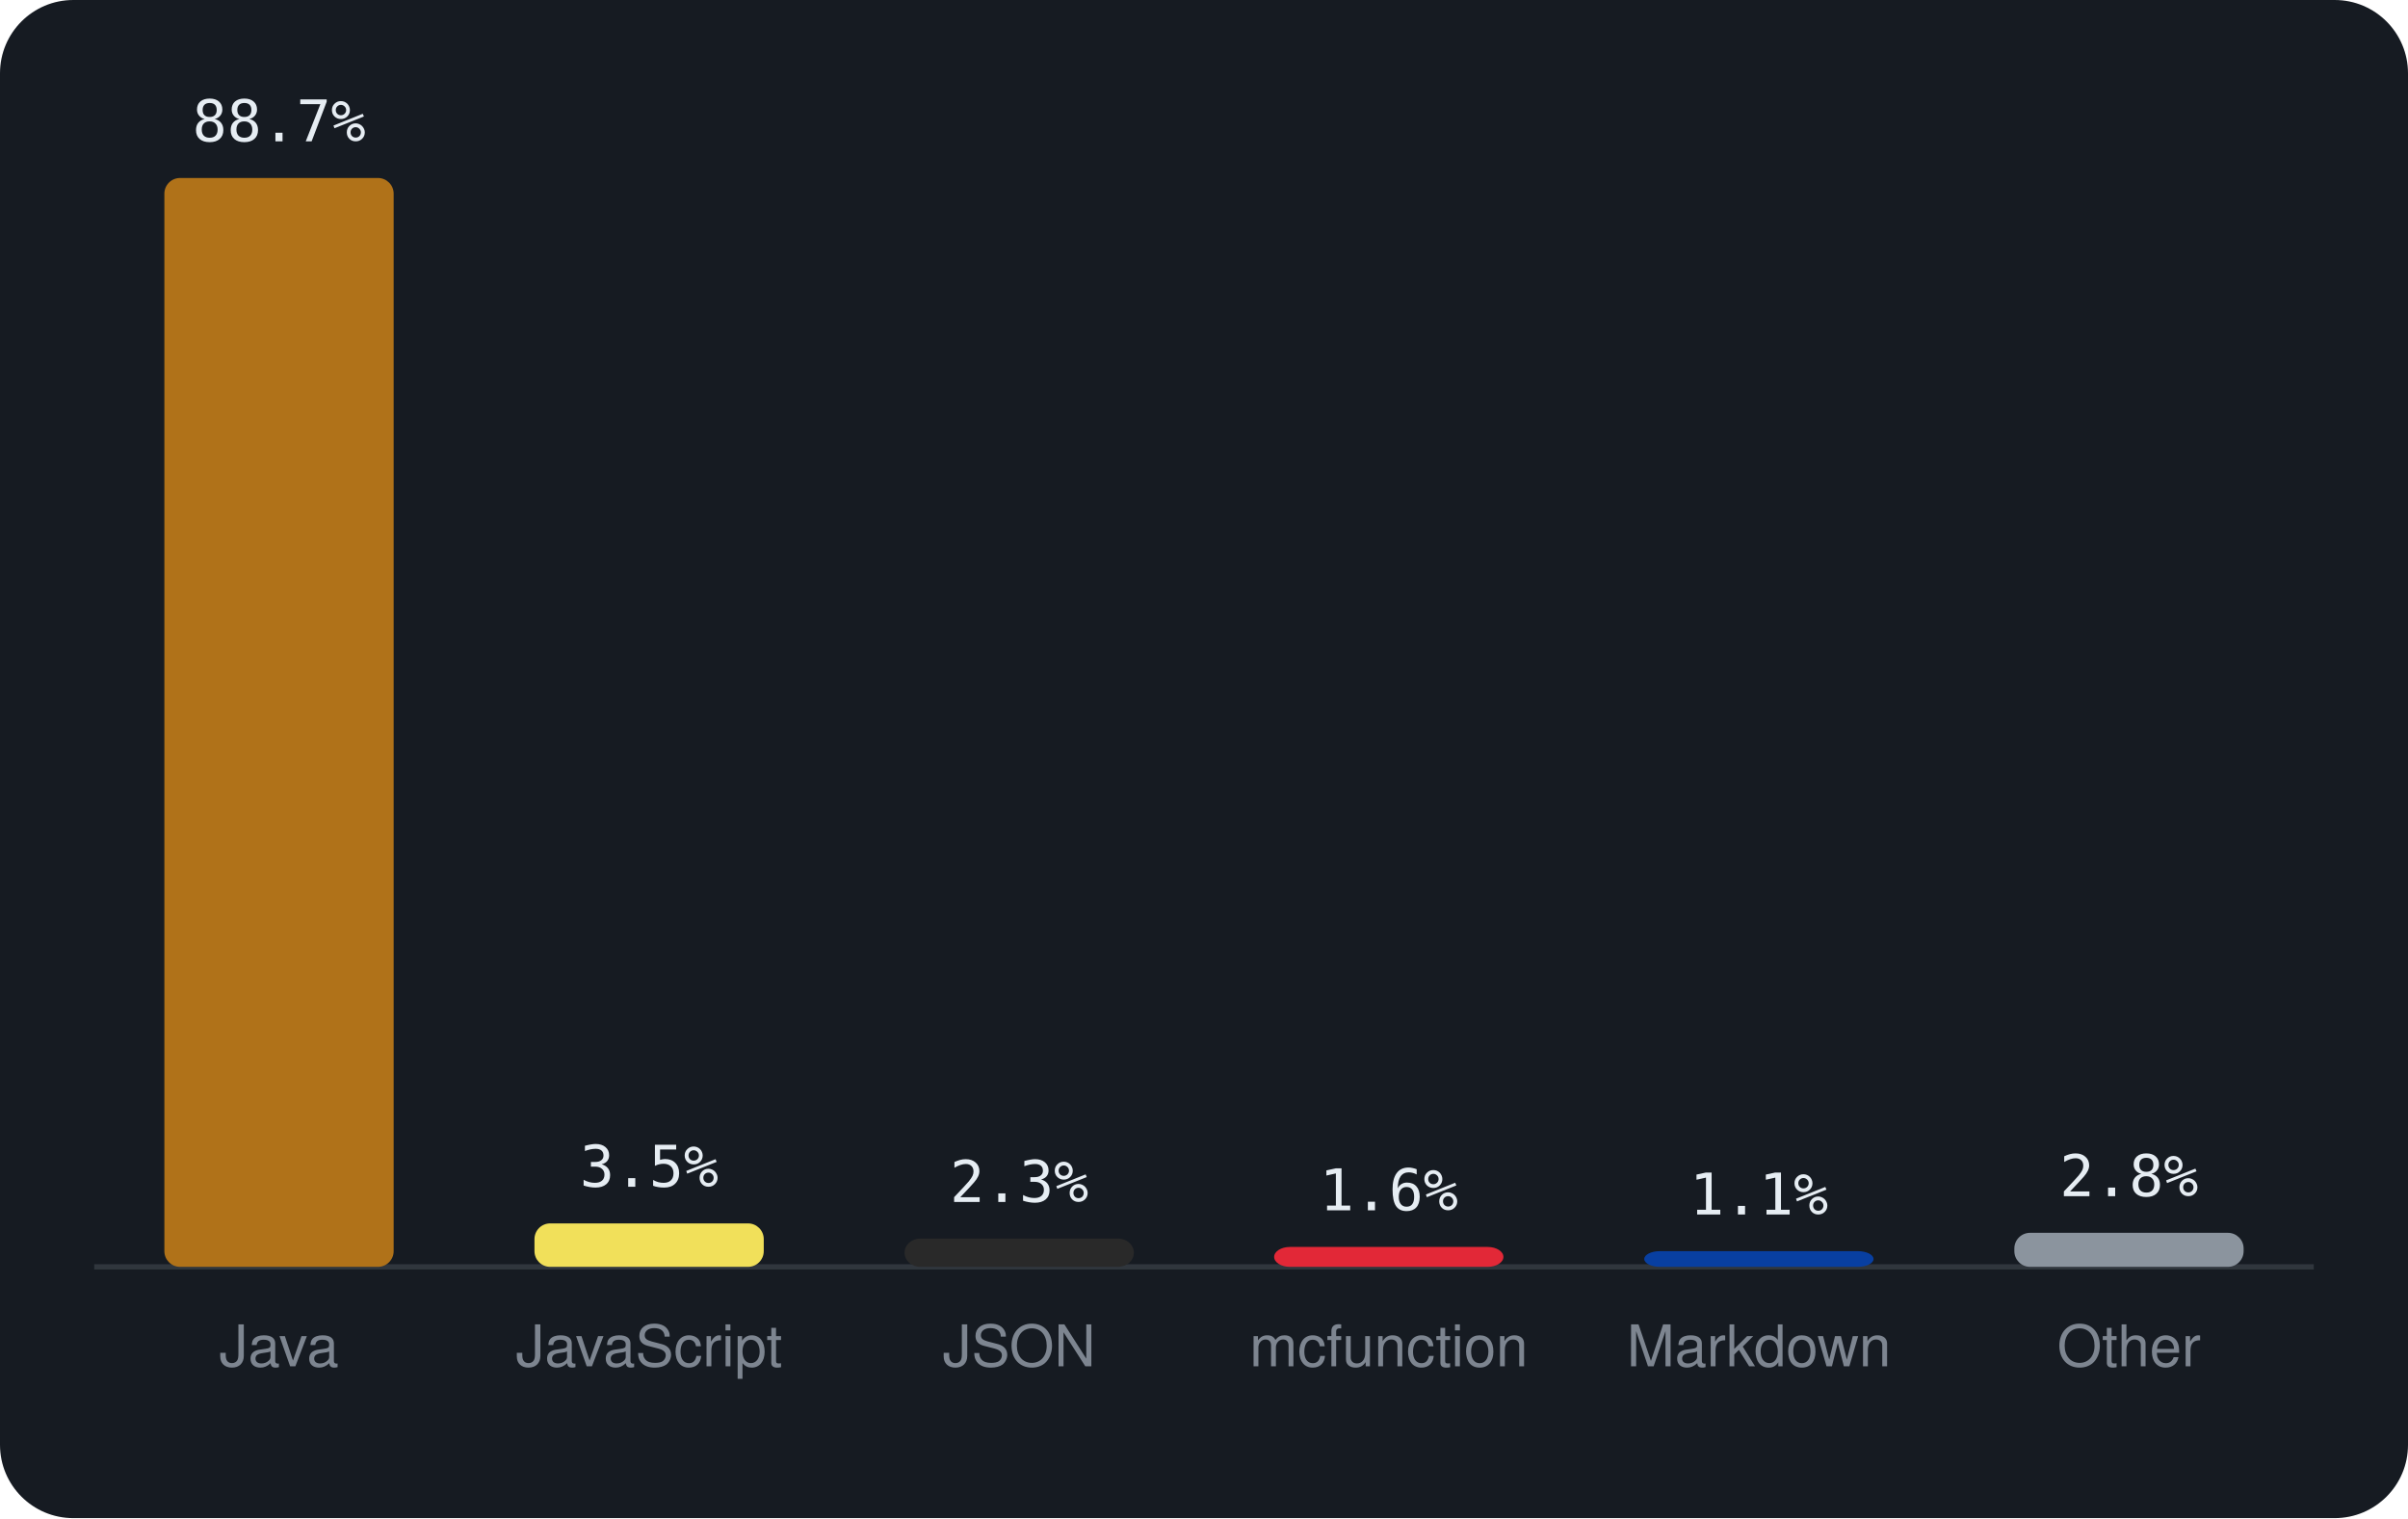
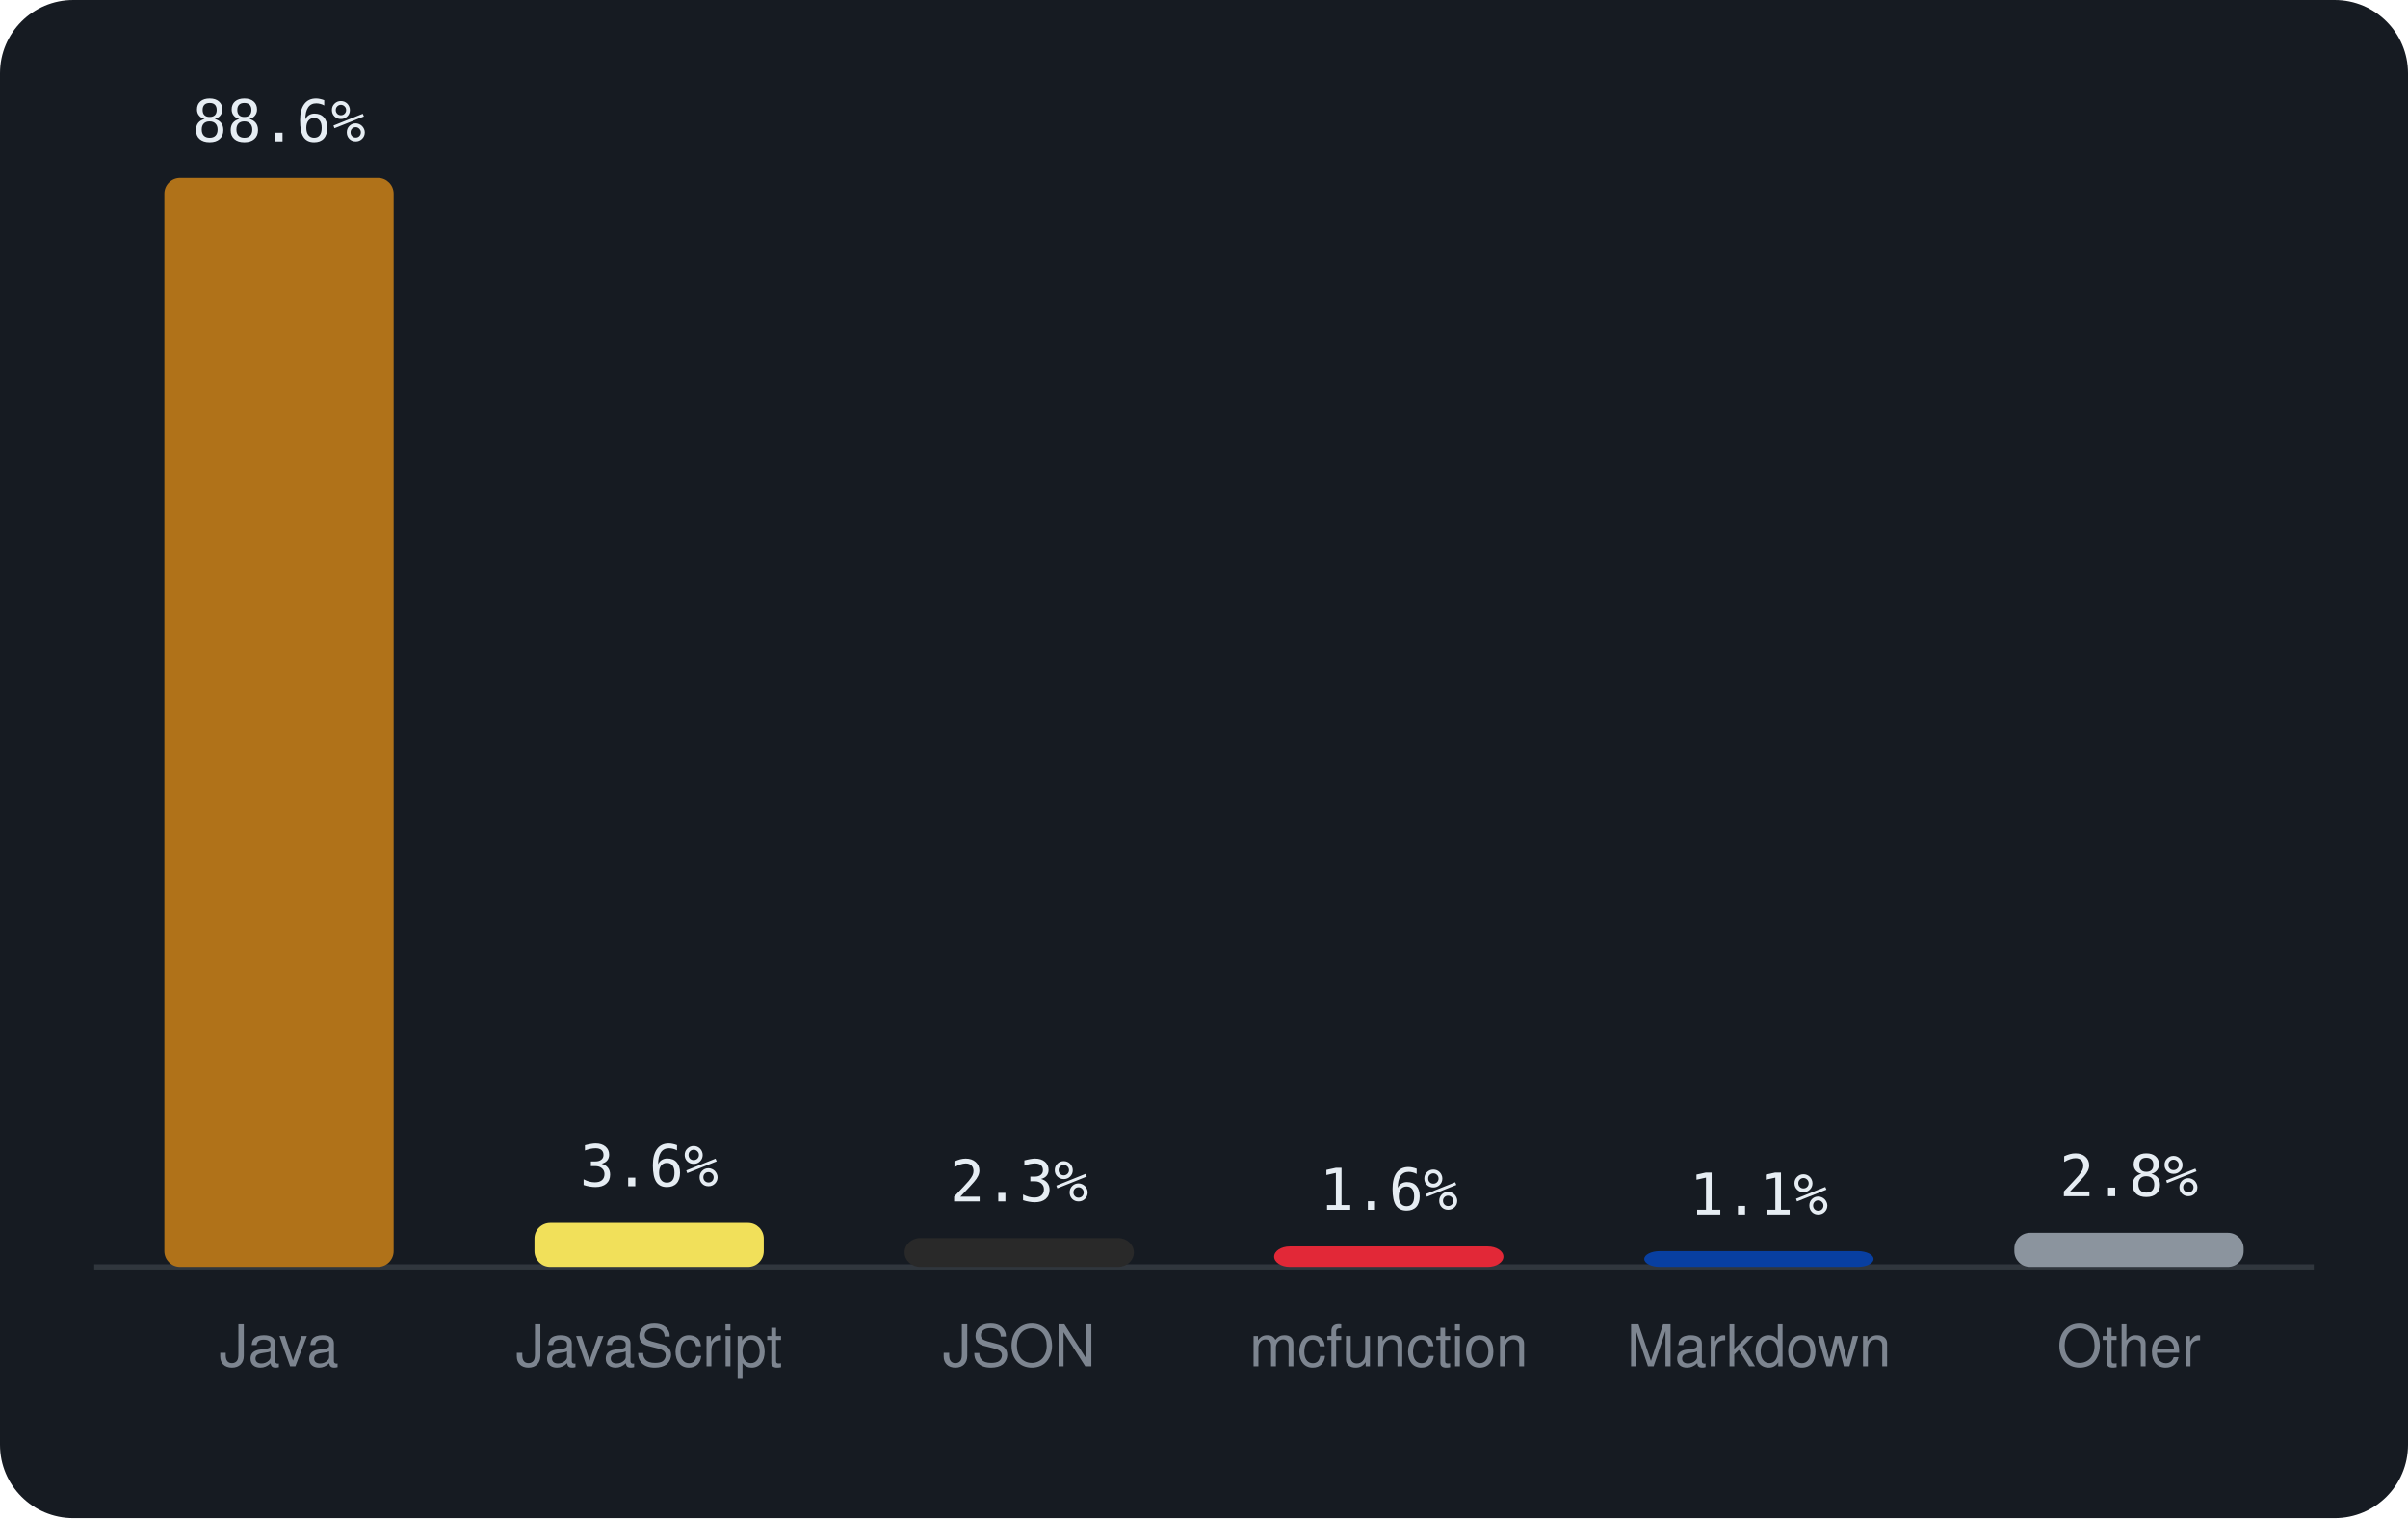
<svg xmlns="http://www.w3.org/2000/svg" viewBox="0 0 460 290" width="460" height="290" font-family="-apple-system,BlinkMacSystemFont,'Segoe UI',Helvetica,Arial,sans-serif">
  <rect width="460" height="290" rx="14" fill="#161b22" />
  <line x1="18" y1="242" x2="442" y2="242" stroke="#30363d" />
  <rect x="31.4" y="34.0" width="43.8" height="208.0" rx="3" fill="#b07219" />
-   <text x="53.3" y="27.0" text-anchor="middle" font-size="11" font-family="monospace" fill="#e6edf3">88.7%</text>
+   <text x="53.3" y="27.0" text-anchor="middle" font-size="11" font-family="monospace" fill="#e6edf3">88.6%</text>
  <text x="53.3" y="261" text-anchor="middle" font-size="11" fill="#7d8590">Java</text>
-   <rect x="102.1" y="233.7" width="43.8" height="8.3" rx="3" fill="#f1e05a" />
-   <text x="124.0" y="226.7" text-anchor="middle" font-size="11" font-family="monospace" fill="#e6edf3">3.5%</text>
+   <rect x="102.1" y="233.6" width="43.8" height="8.4" rx="3" fill="#f1e05a" />
+   <text x="124.0" y="226.6" text-anchor="middle" font-size="11" font-family="monospace" fill="#e6edf3">3.6%</text>
  <text x="124.0" y="261" text-anchor="middle" font-size="11" fill="#7d8590">JavaScript</text>
-   <rect x="172.8" y="236.6" width="43.8" height="5.4" rx="3" fill="#292929" />
-   <text x="194.7" y="229.6" text-anchor="middle" font-size="11" font-family="monospace" fill="#e6edf3">2.3%</text>
+   <rect x="172.8" y="236.5" width="43.8" height="5.5" rx="3" fill="#292929" />
+   <text x="194.7" y="229.5" text-anchor="middle" font-size="11" font-family="monospace" fill="#e6edf3">2.3%</text>
  <text x="194.7" y="261" text-anchor="middle" font-size="11" fill="#7d8590">JSON</text>
-   <rect x="243.4" y="238.2" width="43.8" height="3.8" rx="3" fill="#E22837" />
-   <text x="265.3" y="231.2" text-anchor="middle" font-size="11" font-family="monospace" fill="#e6edf3">1.6%</text>
+   <rect x="243.4" y="238.1" width="43.8" height="3.9" rx="3" fill="#E22837" />
+   <text x="265.3" y="231.1" text-anchor="middle" font-size="11" font-family="monospace" fill="#e6edf3">1.6%</text>
  <text x="265.3" y="261" text-anchor="middle" font-size="11" fill="#7d8590">mcfunction</text>
  <rect x="314.1" y="239.0" width="43.8" height="3.0" rx="3" fill="#083fa1" />
  <text x="336.0" y="232.0" text-anchor="middle" font-size="11" font-family="monospace" fill="#e6edf3">1.1%</text>
  <text x="336.0" y="261" text-anchor="middle" font-size="11" fill="#7d8590">Markdown</text>
  <rect x="384.8" y="235.5" width="43.8" height="6.5" rx="3" fill="#8b949e" />
  <text x="406.7" y="228.5" text-anchor="middle" font-size="11" font-family="monospace" fill="#e6edf3">2.8%</text>
  <text x="406.7" y="261" text-anchor="middle" font-size="11" fill="#7d8590">Other</text>
</svg>
